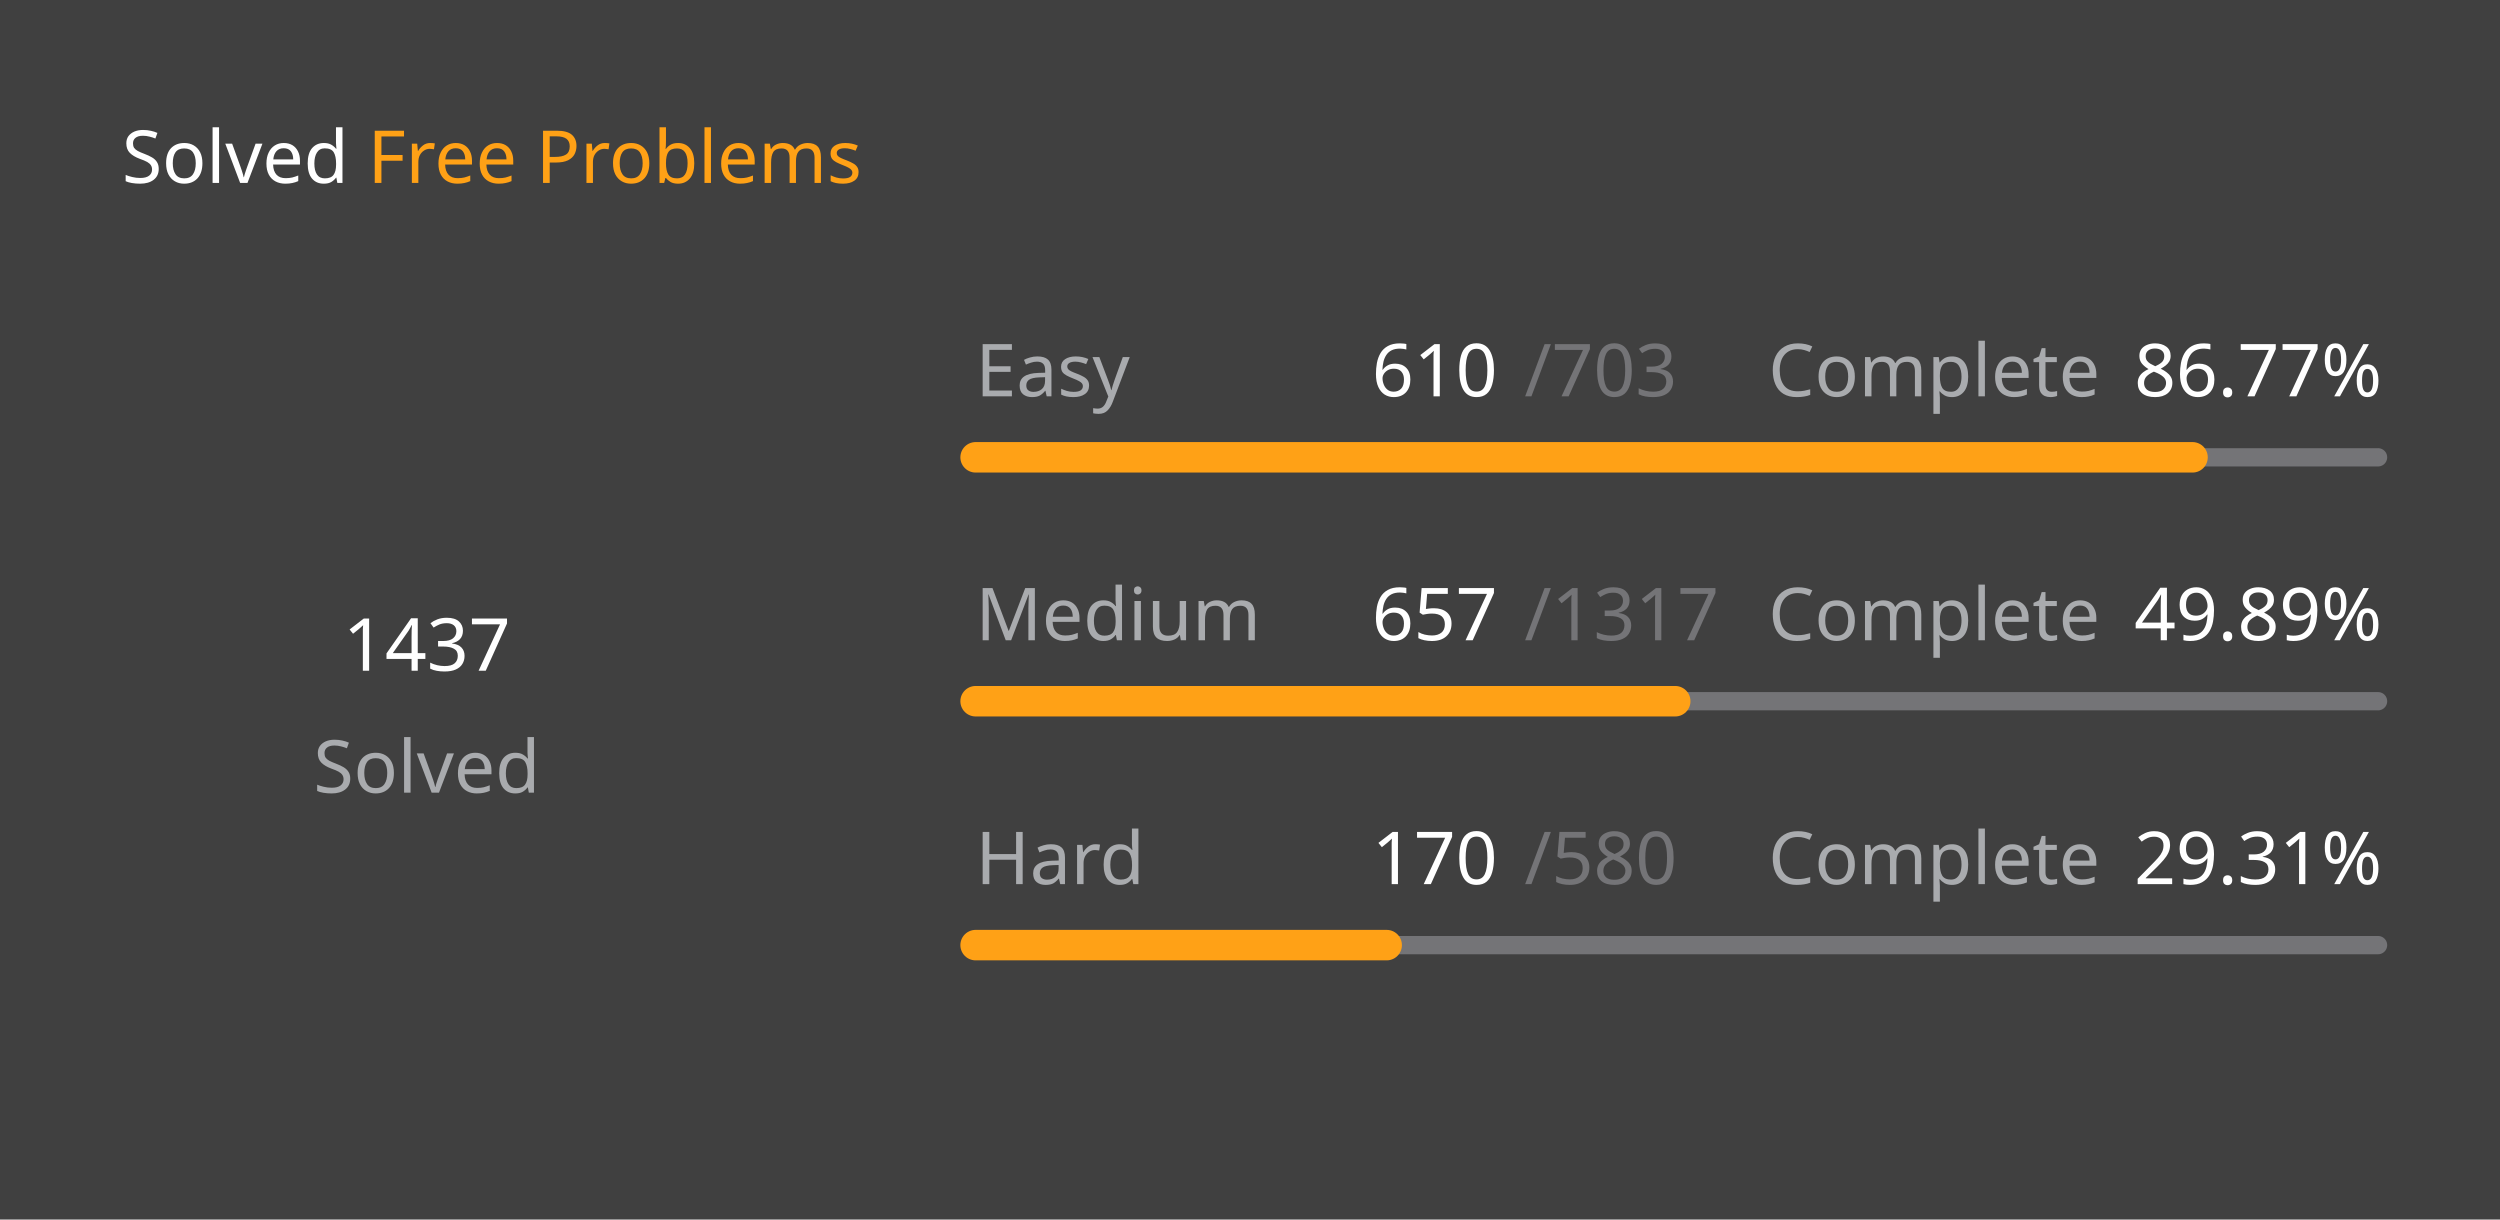
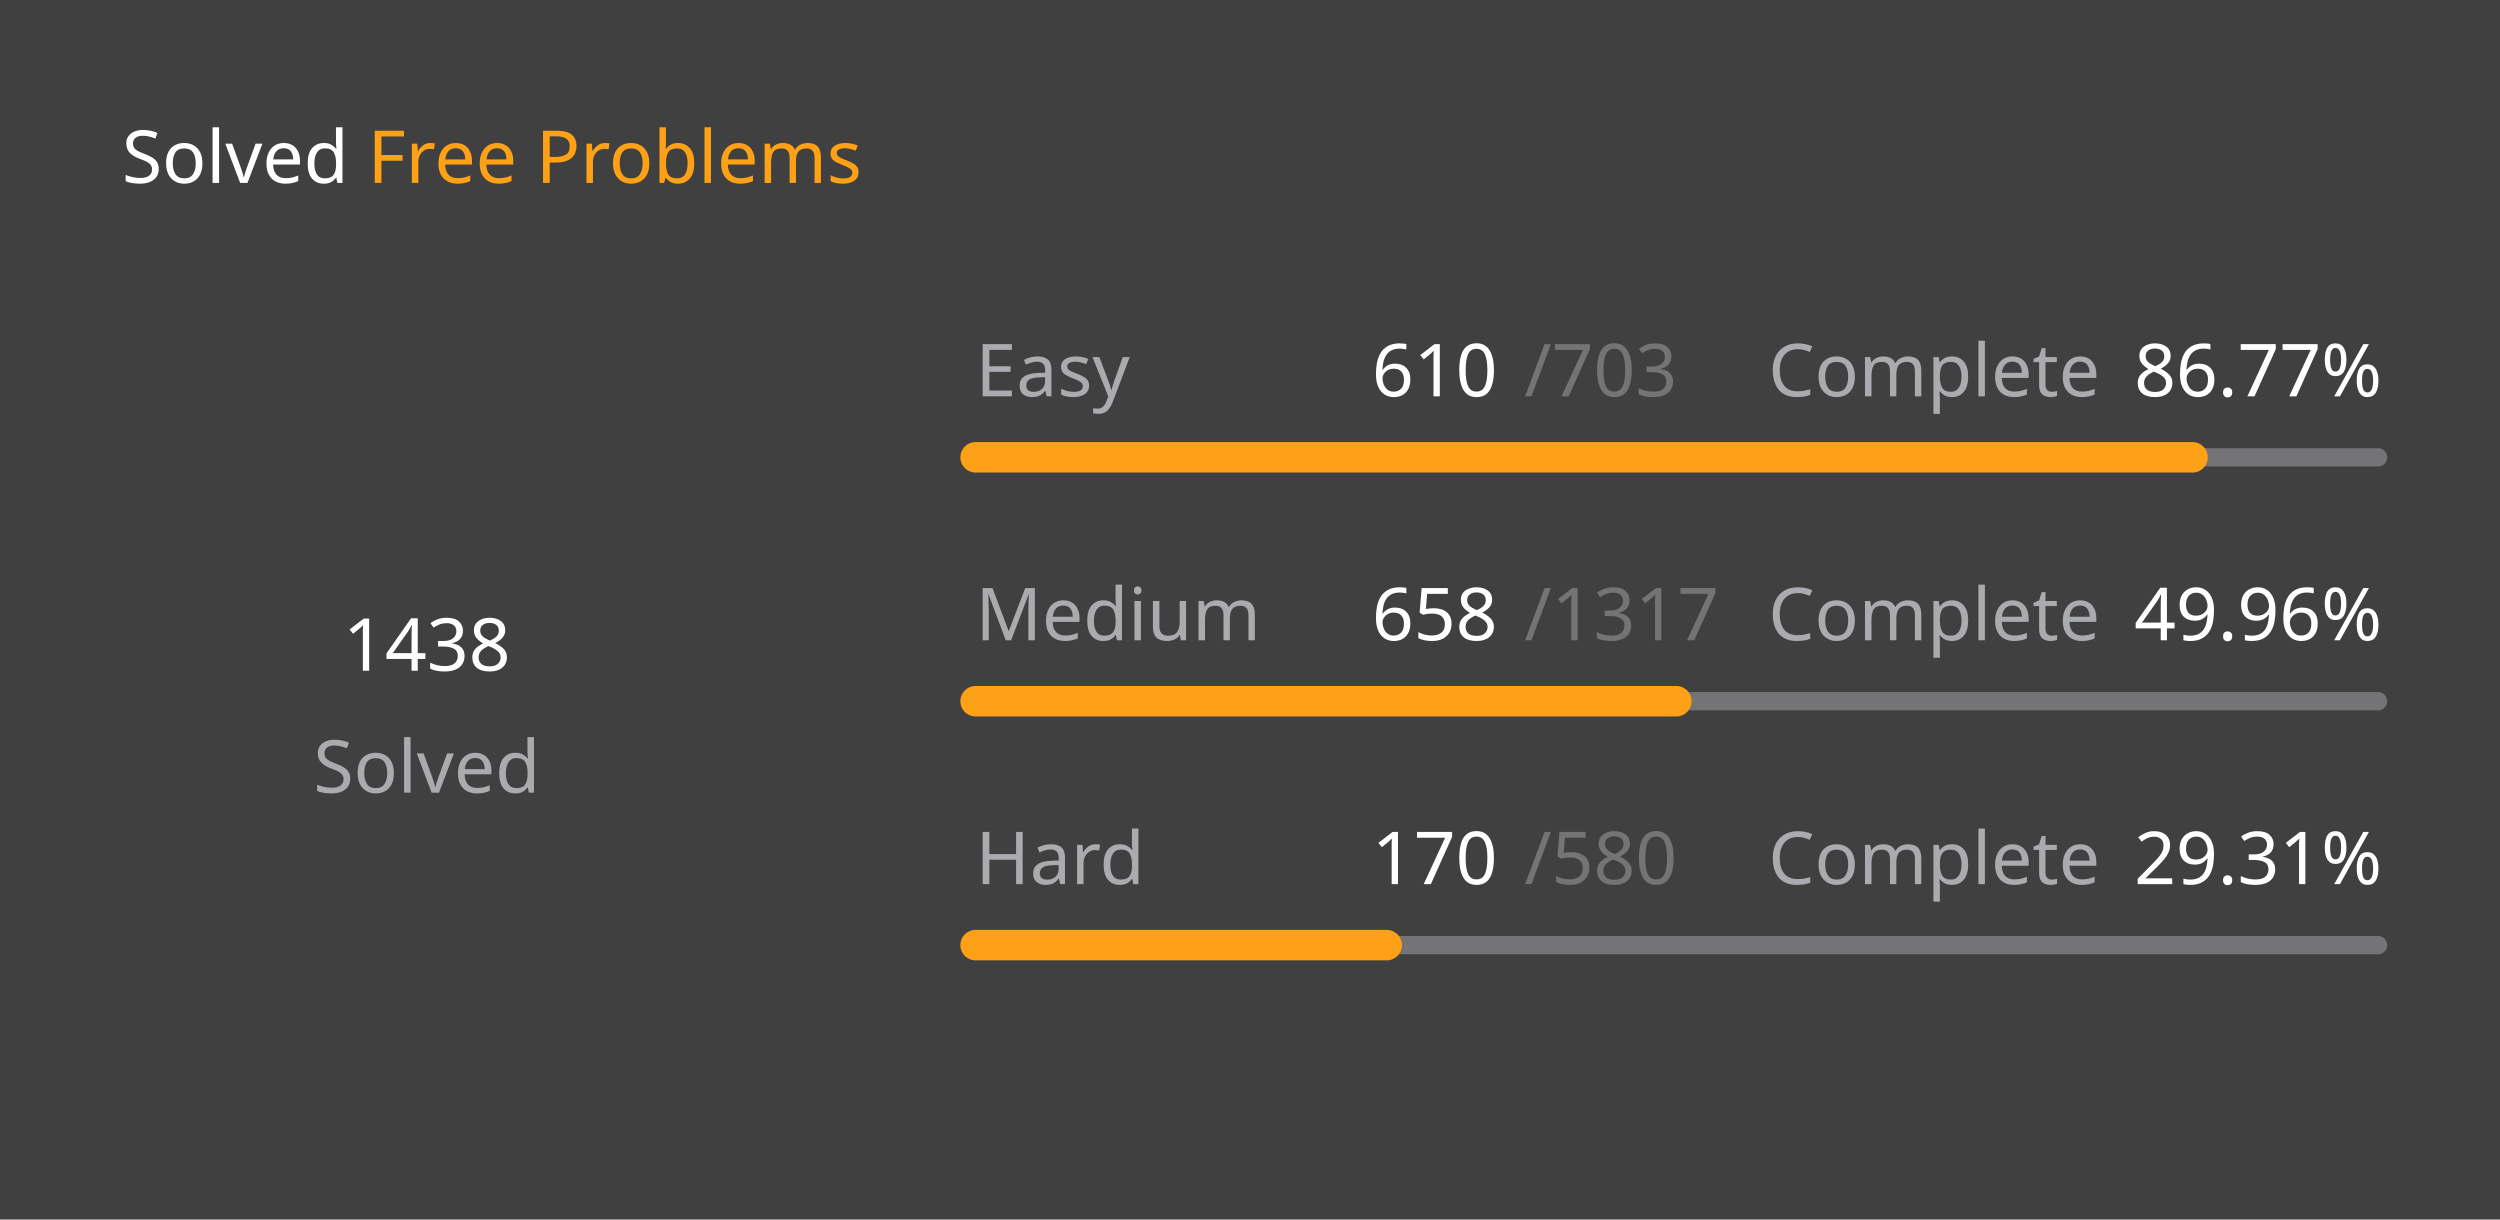
<svg xmlns="http://www.w3.org/2000/svg" version="1.1" height="200" width="410" viewBox="0 0 410 200">
  <style>*{font-family: "Segoe UI", Tahoma, Geneva, Verdana, sans-serif;}</style>
  <style>.title{font-weight: 500;font-size: 1rem;}</style>
  <style>.rotate-90{transform: rotate(-90deg);transform-origin: center;transform-box: fill-box;}</style>
  <style>.state{font-size: .75rem;}</style>
  <style>.light{color: #ffffff;fill: #ffffff;}</style>
  <style>.light-gray{color: #eff2f699;fill: #eff2f699;}</style>
  <style>.dark-gray{color: #ebebf54d;fill: #ebebf54d;}</style>
  <style>.gray{color: #747474;fill: #747474;}</style>
  <style>.orange{color: #ffa116;fill: #ffa116;}</style>
  <style>.background{color: #404040;fill: #404040;}</style>
  <rect fill="#404040" x="0" y="0" width="410" height="200" rx="0.5rem" />
  <g text-anchor="start" text-decoration="1" class="title">
    <text x="20" y="30">
      <tspan class="light">Solved</tspan>
      <tspan class="orange">Free Problems</tspan>
    </text>
  </g>
  <g class="rotate-90">
    <circle fill="none" cx="70" cy="110" r="46" stroke="#747474" stroke-width="3" stroke-linecap="round" />
-     <circle fill="none" cx="70" cy="110" r="46" stroke="#ffa116" stroke-width="5" stroke-linecap="round" stroke-dasharray="159.743 129.284" stroke-dashoffset="0" data-difficult="ALL" />
+     <circle fill="none" cx="70" cy="110" r="46" stroke="#ffa116" stroke-width="5" stroke-linecap="round" stroke-dasharray="159.854 129.173" stroke-dashoffset="0" data-difficult="ALL" />
  </g>
  <g class="state">
    <g text-anchor="middle">
-       <text x="70" y="110" class="light" font-size="1.2rem">1437</text>
+       <text x="70" y="110" class="light" font-size="1.2rem">1438</text>
      <text x="70" y="130" class="light-gray">Solved</text>
    </g>
    <g>
      <text x="160" y="65" class="light-gray">Easy</text>
      <text x="225" y="65" class="light">610</text>
      <text x="250" y="65" class="dark-gray">/703</text>
      <text x="290" y="65" class="light-gray">Complete</text>
      <text x="350" y="65" class="light">86.77%</text>
      <path d="M 160 75 L 390 75" stroke-linecap="round" stroke-linejoin="round" stroke="#ebebf54d" stroke-width="3" />
      <path d="M 160 75 L 359.573 75" stroke-linecap="round" stroke-linejoin="round" stroke="#ffa116" stroke-width="5" />
    </g>
    <g>
      <text x="160" y="105" class="light-gray">Medium</text>
-       <text x="225" y="105" class="light">657</text>
+       <text x="225" y="105" class="light">658</text>
      <text x="250" y="105" class="dark-gray">/1317</text>
      <text x="290" y="105" class="light-gray">Complete</text>
-       <text x="350" y="105" class="light">49.89%</text>
+       <text x="350" y="105" class="light">49.96%</text>
      <path d="M 160 115 L 390 115" stroke-linecap="round" stroke-linejoin="round" stroke="#ebebf54d" stroke-width="3" />
-       <path d="M 160 115 L 274.738 115" stroke-linecap="round" stroke-linejoin="round" stroke="#ffa116" stroke-width="5" />
+       <path d="M 160 115 L 274.913 115" stroke-linecap="round" stroke-linejoin="round" stroke="#ffa116" stroke-width="5" />
    </g>
    <g>
      <text x="160" y="145" class="light-gray">Hard</text>
      <text x="225" y="145" class="light">170</text>
      <text x="250" y="145" class="dark-gray">/580</text>
      <text x="290" y="145" class="light-gray">Complete</text>
      <text x="350" y="145" class="light">29.31%</text>
      <path d="M 160 155 L 390 155" stroke-linecap="round" stroke-linejoin="round" stroke="#ebebf54d" stroke-width="3" />
      <path d="M 160 155 L 227.414 155" stroke-linecap="round" stroke-linejoin="round" stroke="#ffa116" stroke-width="5" />
    </g>
  </g>
</svg>
